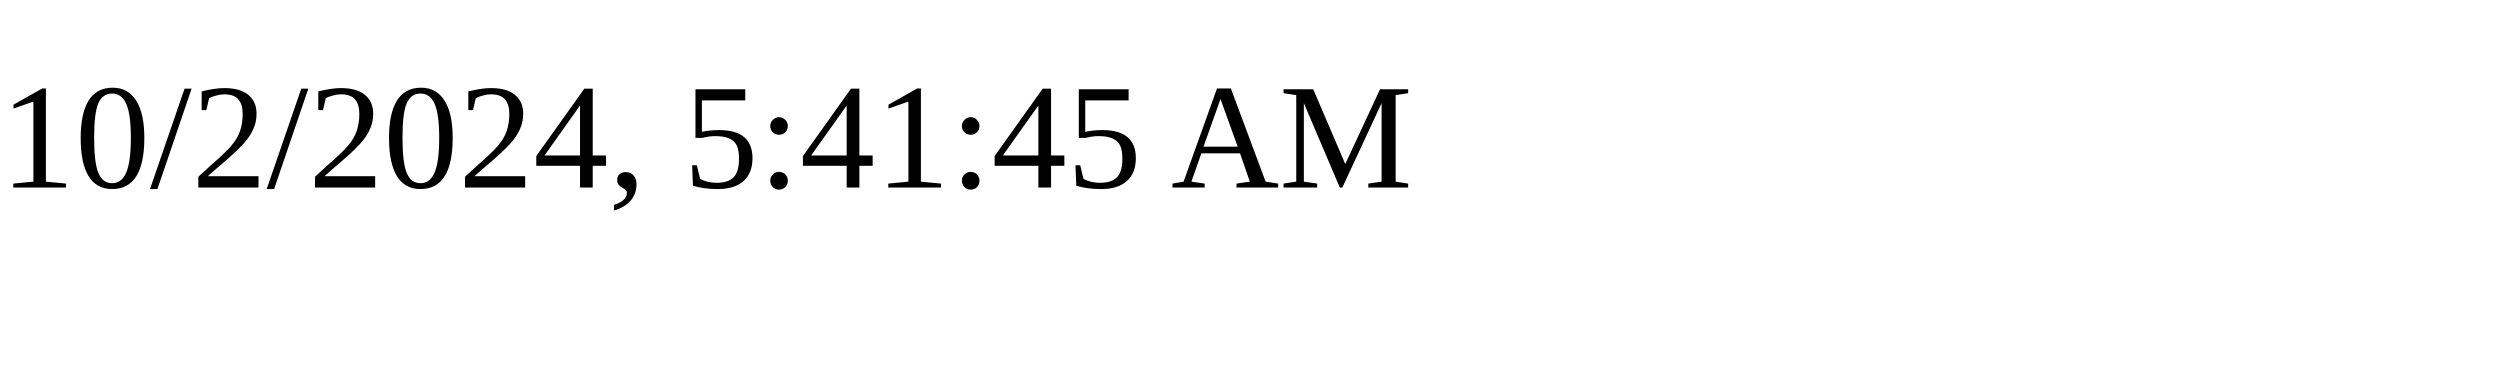
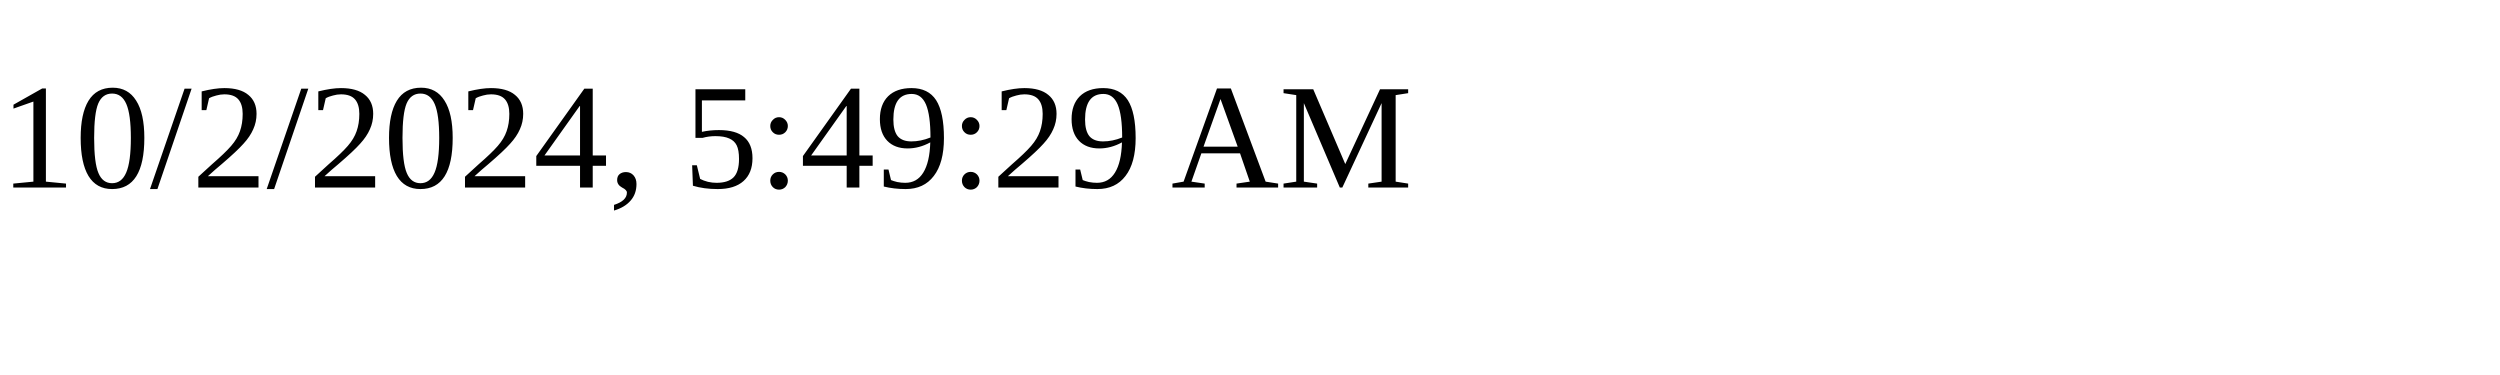
<svg xmlns="http://www.w3.org/2000/svg" height="30" width="200">
-   <text x="0" y="15">10/2/2024, 5:41:45 AM</text>
+   <text x="0" y="15">10/2/2024, 5:49:29 AM</text>
</svg>
